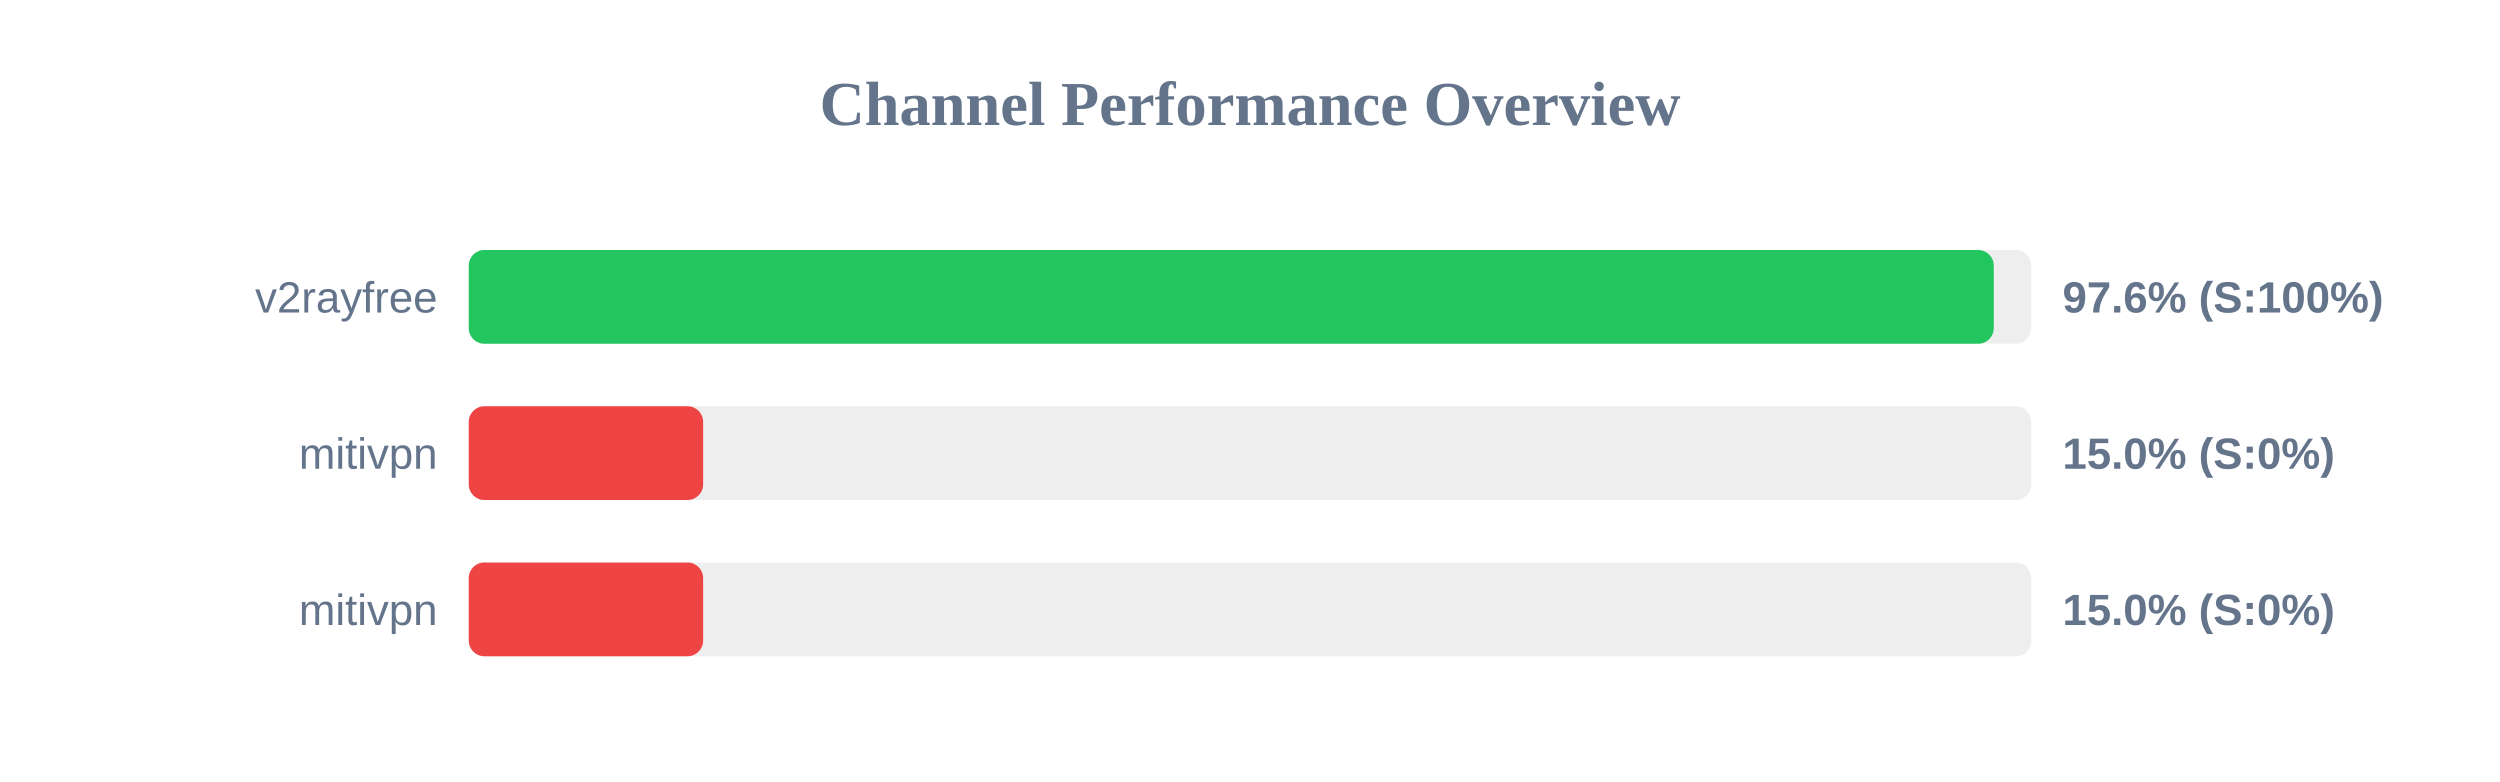
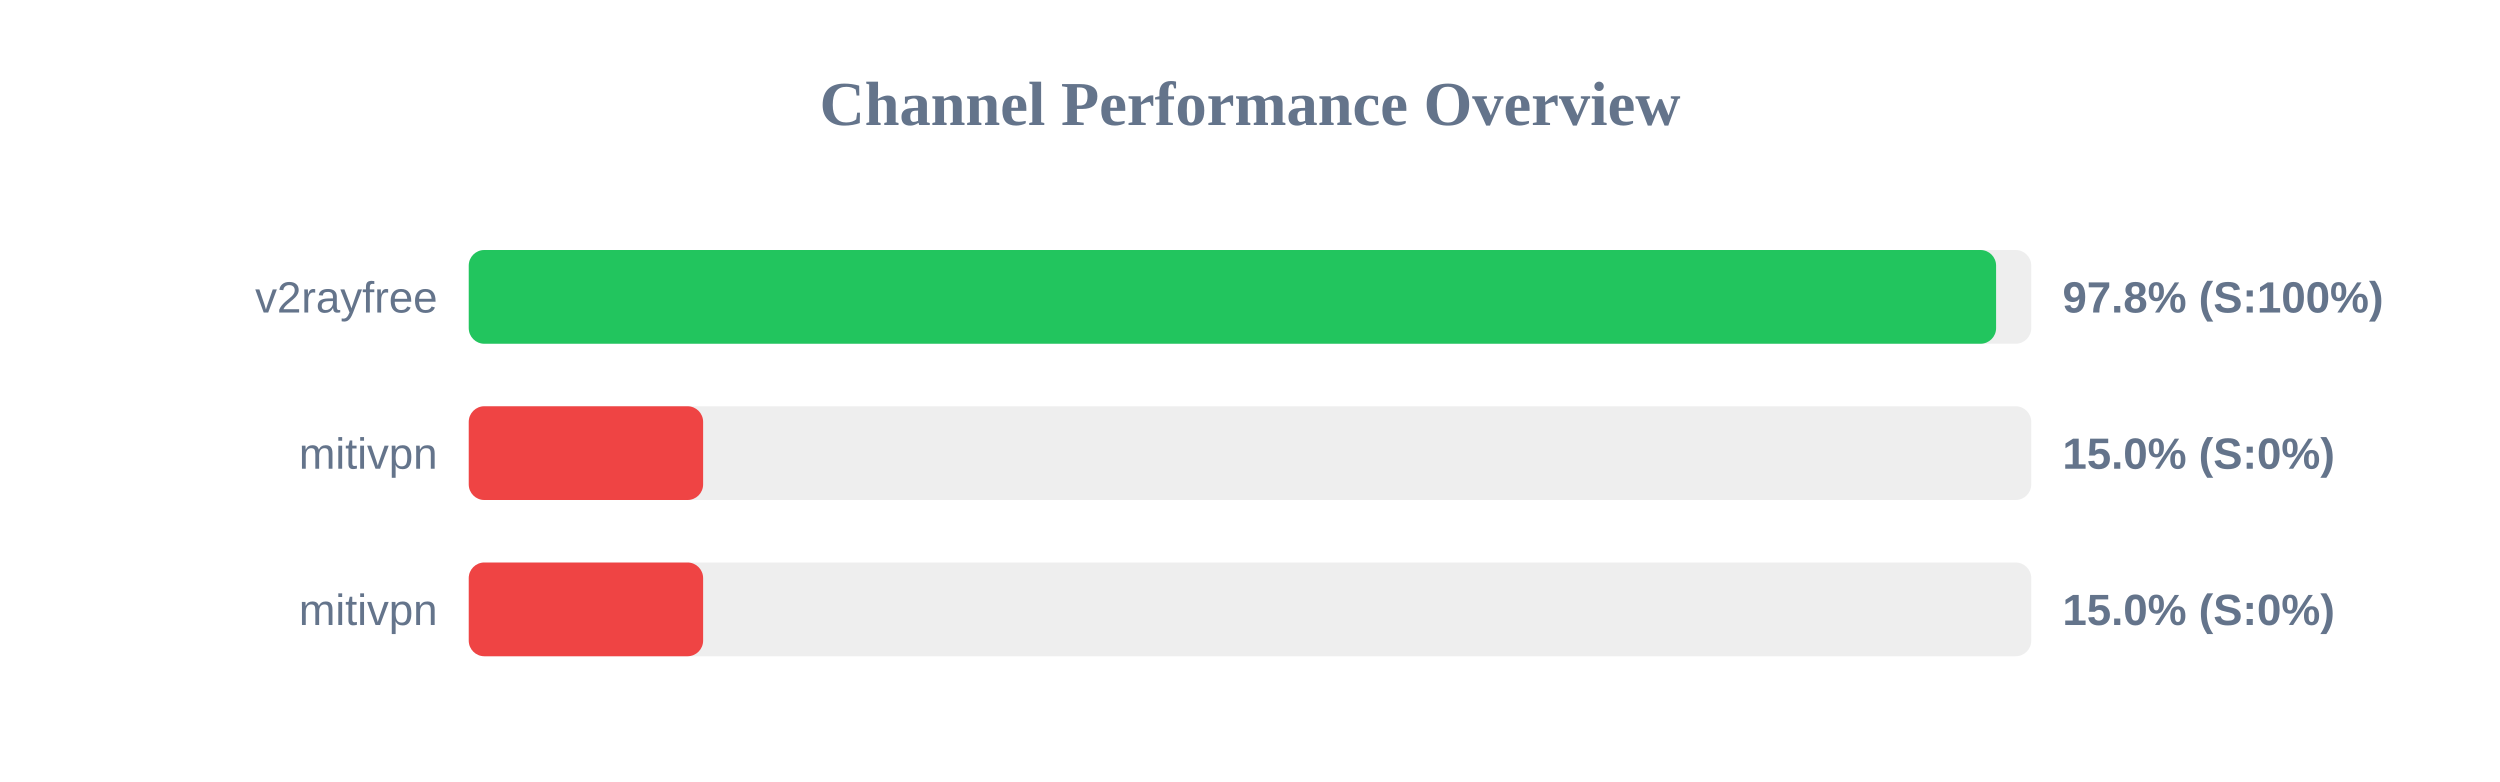
<svg xmlns="http://www.w3.org/2000/svg" width="800" height="250" version="1.1">
  <style>
        .row { font: 14px Arial; fill: #64748b; }
        .score { font: bold 14px Arial; fill: #64748b; }
    </style>
  <text x="400" y="40" text-anchor="middle" font-size="20px" font-weight="bold" fill="#64748b">Channel Performance Overview</text>
  <rect x="150" y="80" width="500" height="30" fill="#eee" rx="5" />
-   <rect x="150" y="80" width="488.0" height="30" fill="#22c55e" rx="5" />
+   <rect x="150" y="80" width="488.75" height="30" fill="#22c55e" rx="5" />
  <text x="140" y="100" text-anchor="end" class="row">v2rayfree</text>
-   <text x="660" y="100" text-anchor="start" class="score">97.6% (S:100%)</text>
+   <text x="660" y="100" text-anchor="start" class="score">97.8% (S:100%)</text>
  <rect x="150" y="130" width="500" height="30" fill="#eee" rx="5" />
  <rect x="150" y="130" width="75.0" height="30" fill="#ef4444" rx="5" />
  <text x="140" y="150" text-anchor="end" class="row">mitivpn</text>
  <text x="660" y="150" text-anchor="start" class="score">15.0% (S:0%)</text>
  <rect x="150" y="180" width="500" height="30" fill="#eee" rx="5" />
  <rect x="150" y="180" width="75.0" height="30" fill="#ef4444" rx="5" />
  <text x="140" y="200" text-anchor="end" class="row">mitivpn</text>
  <text x="660" y="200" text-anchor="start" class="score">15.0% (S:0%)</text>
</svg>
